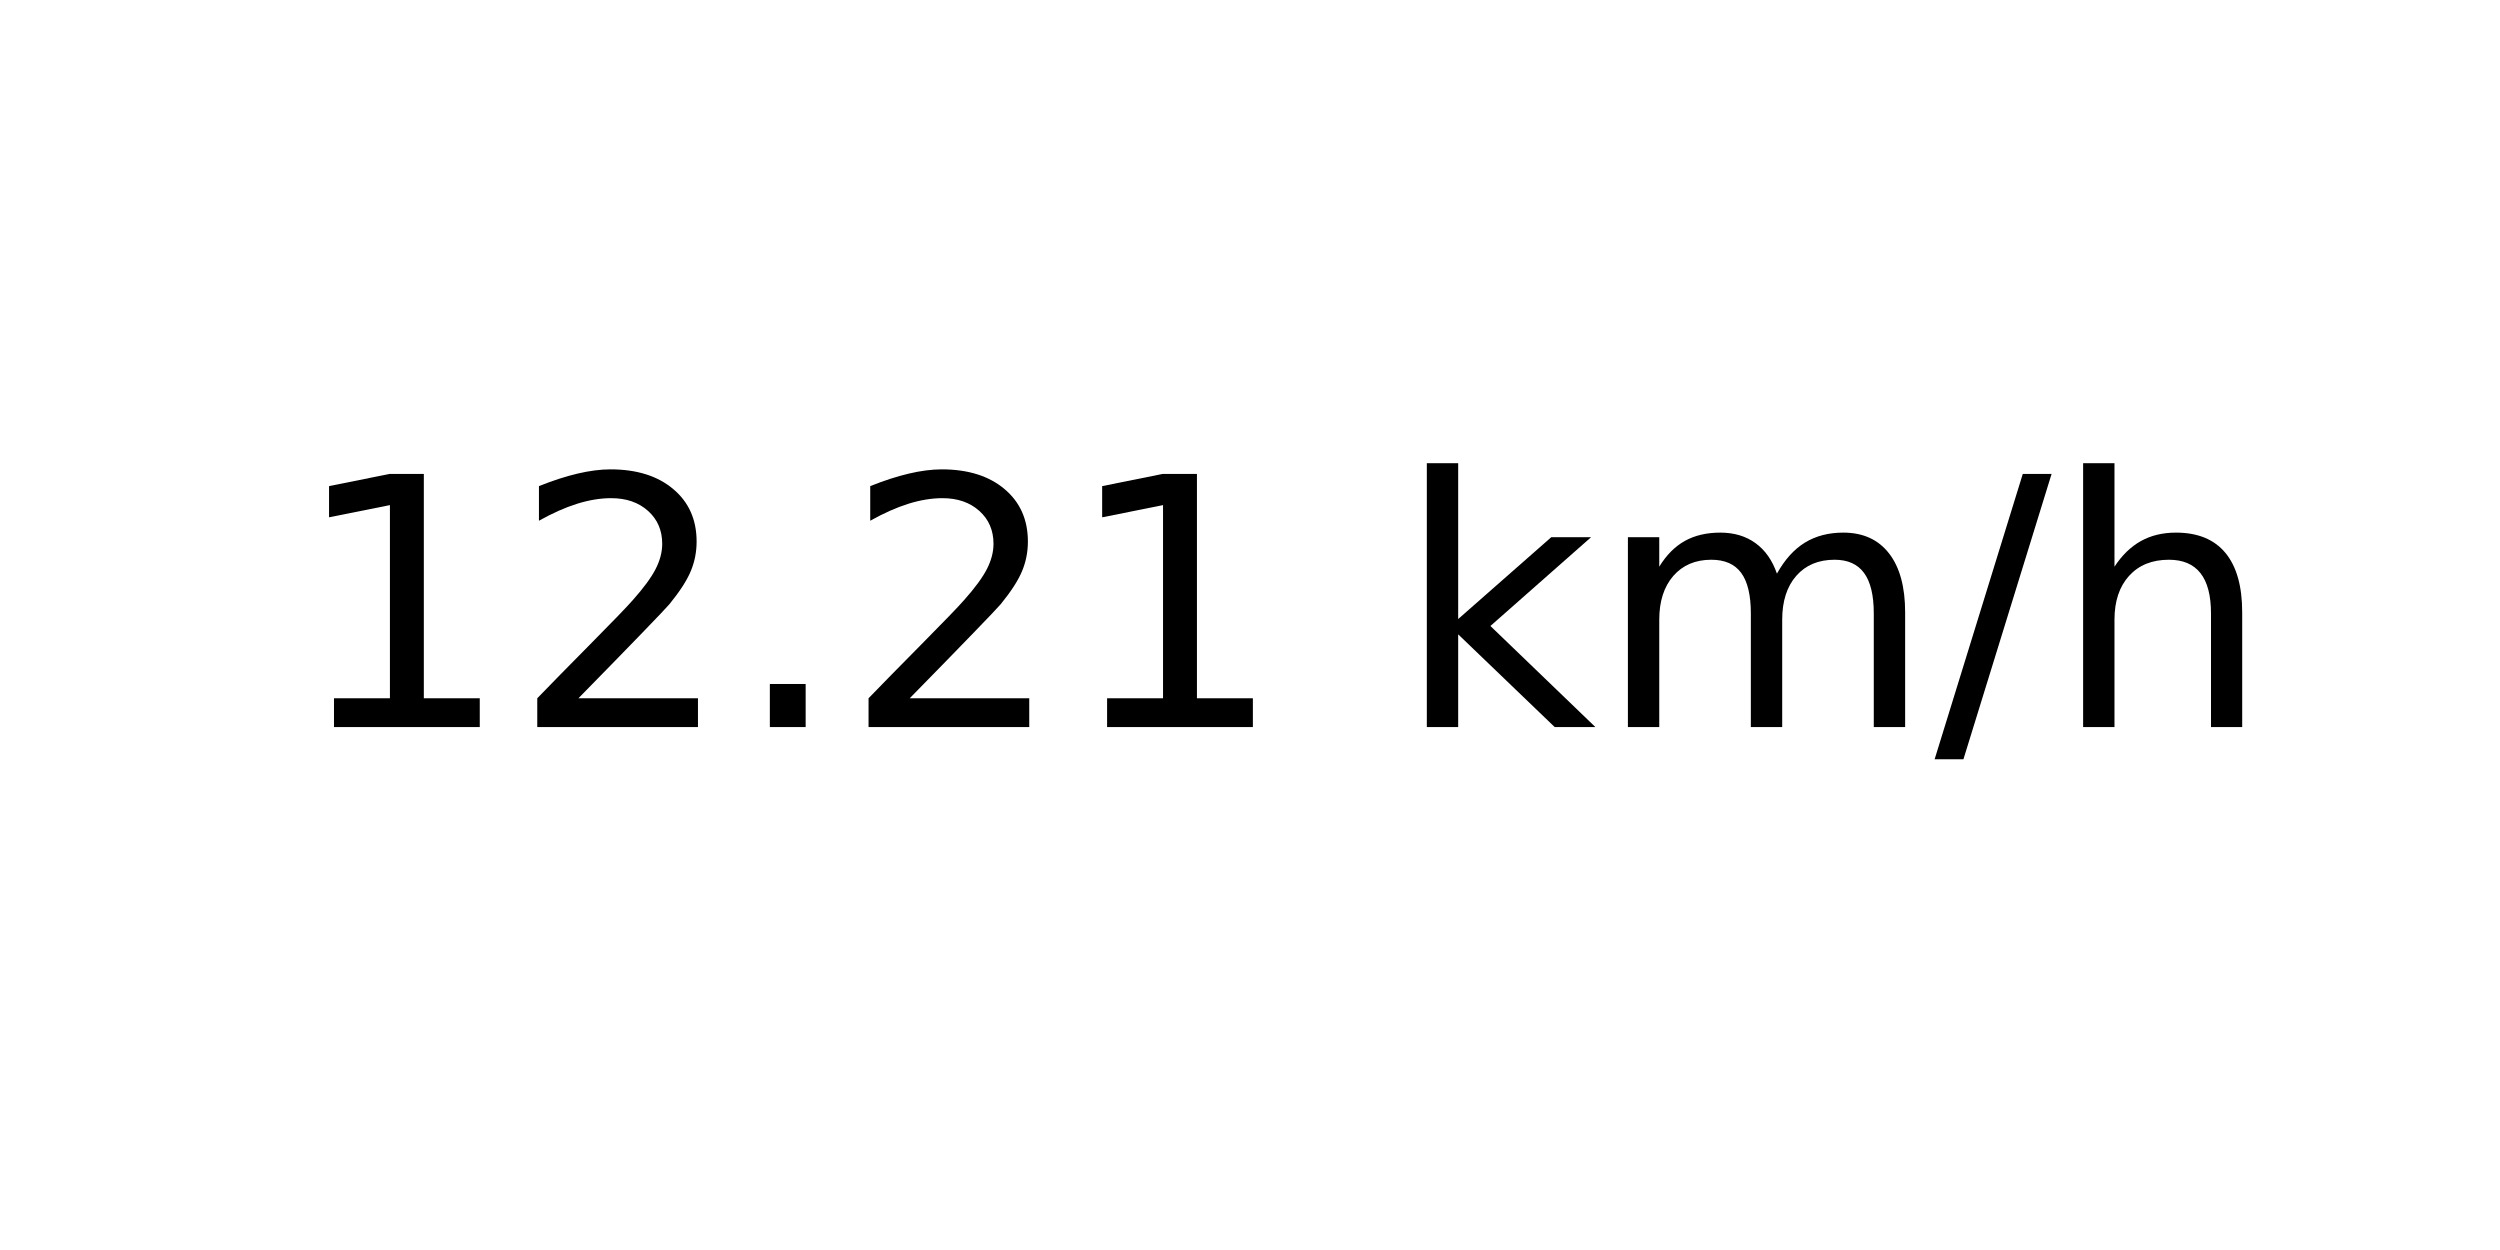
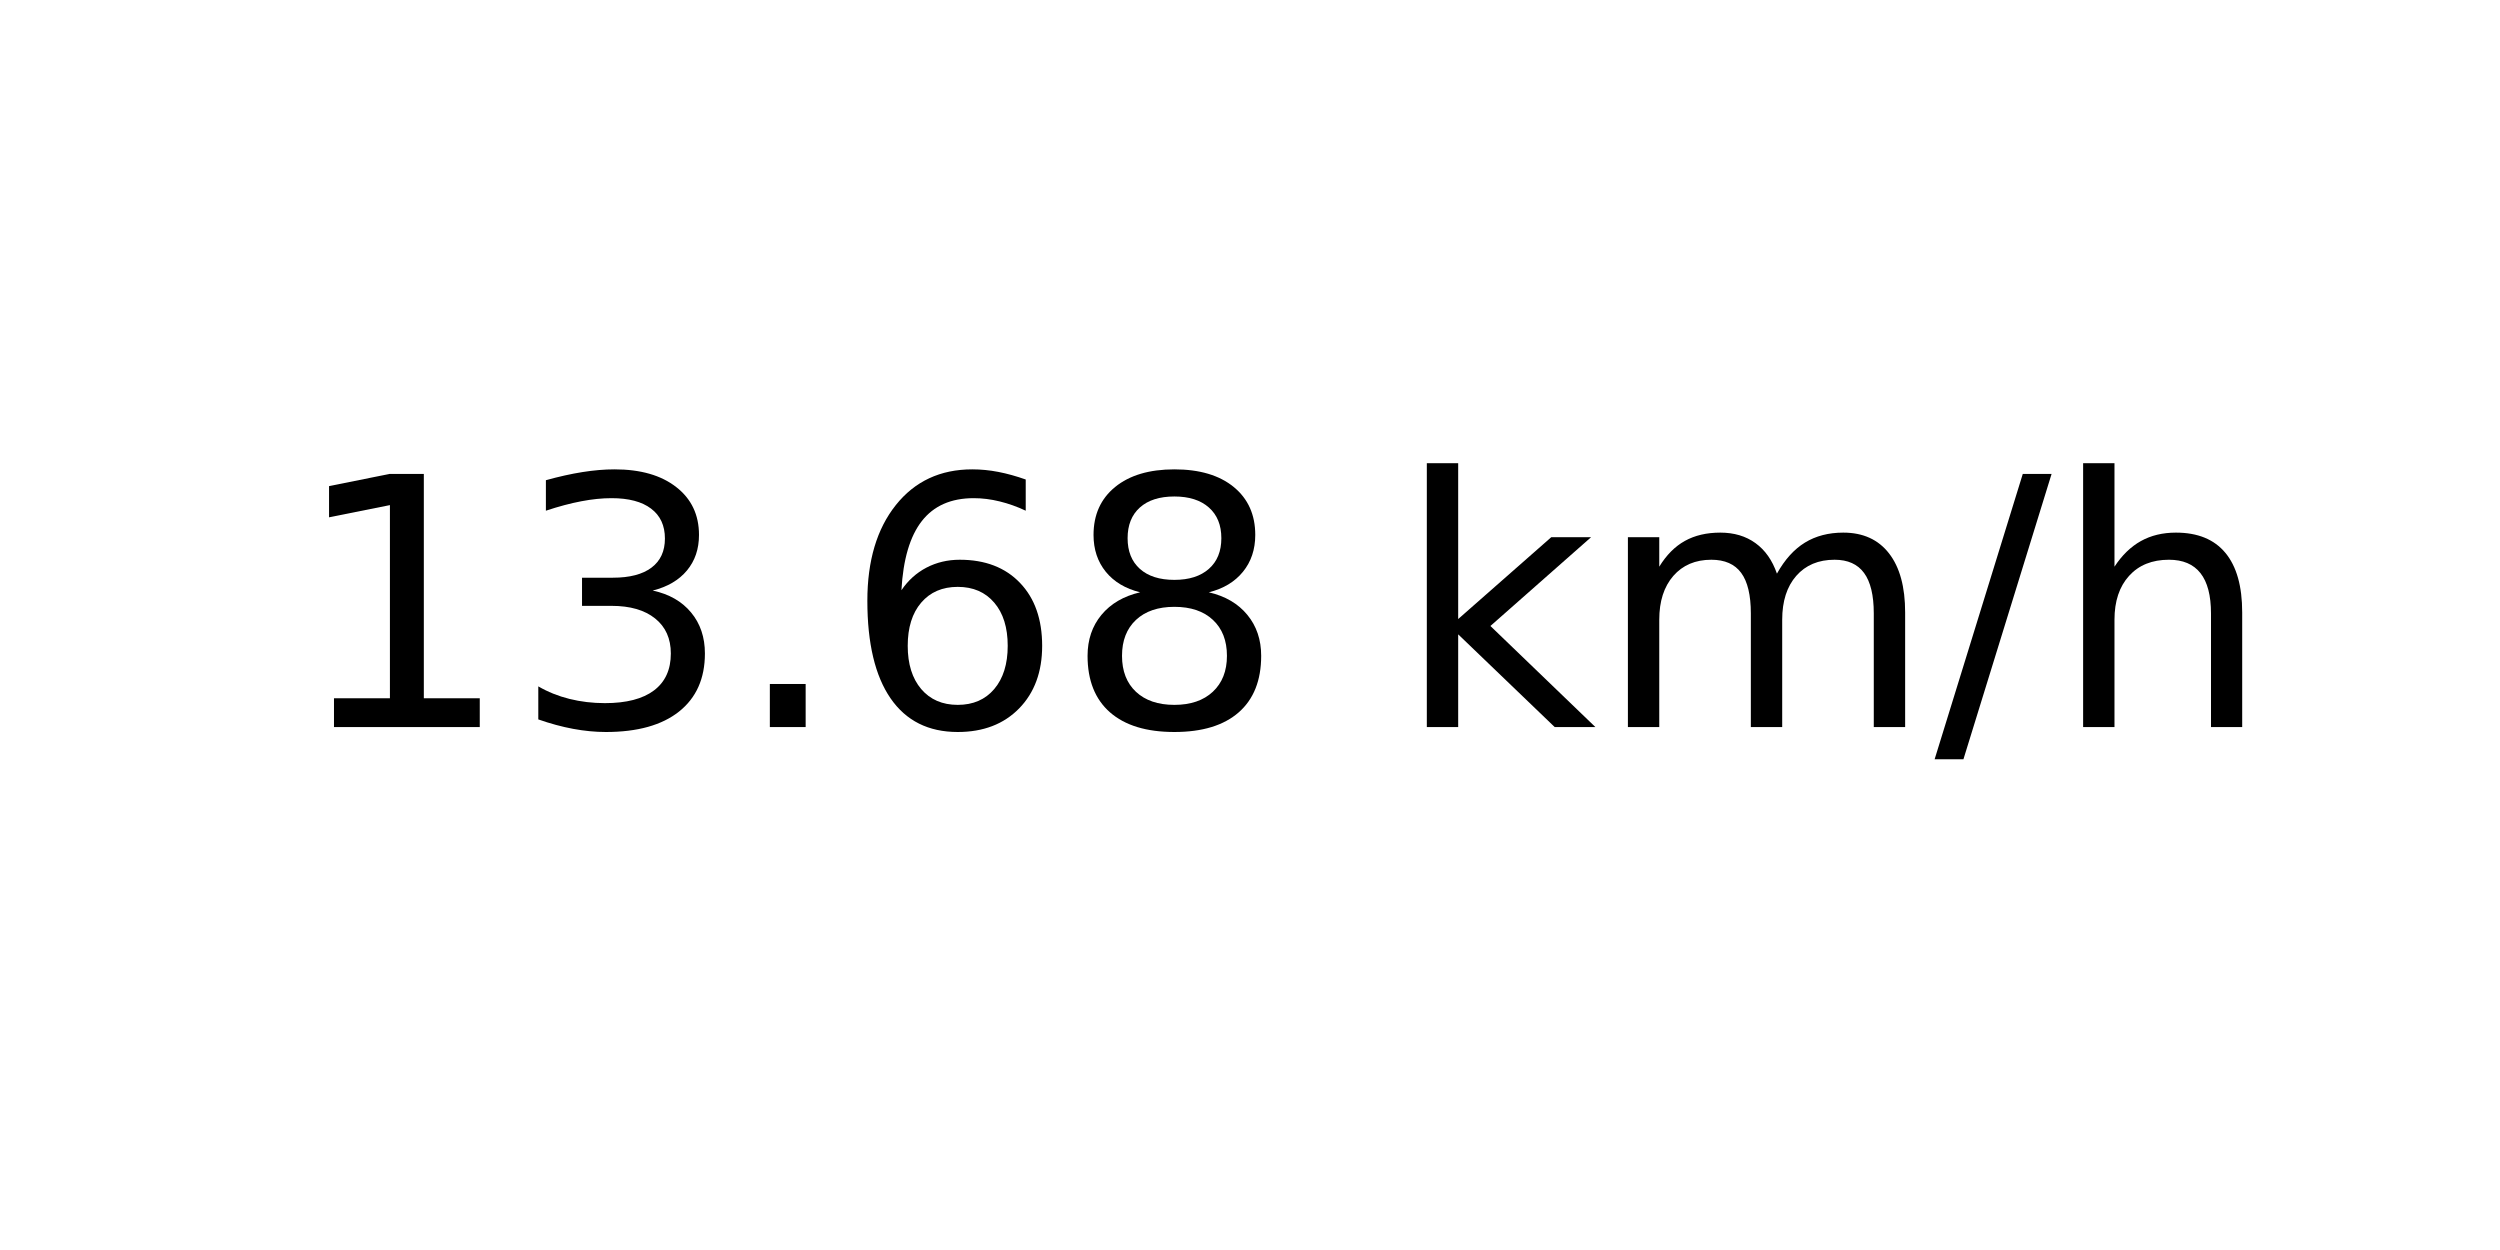
<svg xmlns="http://www.w3.org/2000/svg" xmlns:xlink="http://www.w3.org/1999/xlink" width="72pt" height="36pt" viewBox="0 0 72 36" version="1.1">
  <defs>
    <style type="text/css">*{stroke-linejoin: round; stroke-linecap: butt}</style>
  </defs>
  <g id="figure_1">
    <g id="axes_1">
      <g id="text_1">
        <g transform="translate(8.378125 20.93937) scale(0.1 -0.1)">
          <defs>
            <path id="DejaVuSans-31" d="M 794 531  L 1825 531  L 1825 4091  L 703 3866  L 703 4441  L 1819 4666  L 2450 4666  L 2450 531  L 3481 531  L 3481 0  L 794 0  L 794 531  z " transform="scale(0.015625)" />
-             <path id="DejaVuSans-32" d="M 1228 531  L 3431 531  L 3431 0  L 469 0  L 469 531  Q 828 903 1448 1529  Q 2069 2156 2228 2338  Q 2531 2678 2651 2914  Q 2772 3150 2772 3378  Q 2772 3750 2511 3984  Q 2250 4219 1831 4219  Q 1534 4219 1204 4116  Q 875 4013 500 3803  L 500 4441  Q 881 4594 1212 4672  Q 1544 4750 1819 4750  Q 2544 4750 2975 4387  Q 3406 4025 3406 3419  Q 3406 3131 3298 2873  Q 3191 2616 2906 2266  Q 2828 2175 2409 1742  Q 1991 1309 1228 531  z " transform="scale(0.015625)" />
+             <path id="DejaVuSans-33" d="M 2597 2516  Q 3050 2419 3304 2112  Q 3559 1806 3559 1356  Q 3559 666 3084 287  Q 2609 -91 1734 -91  Q 1441 -91 1130 -33  Q 819 25 488 141  L 488 750  Q 750 597 1062 519  Q 1375 441 1716 441  Q 2309 441 2620 675  Q 2931 909 2931 1356  Q 2931 1769 2642 2001  Q 2353 2234 1838 2234  L 1294 2234  L 1294 2753  L 1863 2753  Q 2328 2753 2575 2939  Q 2822 3125 2822 3475  Q 2822 3834 2567 4026  Q 2313 4219 1838 4219  Q 1578 4219 1281 4162  Q 984 4106 628 3988  L 628 4550  Q 988 4650 1302 4700  Q 1616 4750 1894 4750  Q 2613 4750 3031 4423  Q 3450 4097 3450 3541  Q 3450 3153 3228 2886  Q 3006 2619 2597 2516  z " transform="scale(0.015625)" />
            <path id="DejaVuSans-2e" d="M 684 794  L 1344 794  L 1344 0  L 684 0  L 684 794  z " transform="scale(0.015625)" />
+             <path id="DejaVuSans-36" d="M 2113 2584  Q 1688 2584 1439 2293  Q 1191 2003 1191 1497  Q 1191 994 1439 701  Q 1688 409 2113 409  Q 2538 409 2786 701  Q 3034 994 3034 1497  Q 3034 2003 2786 2293  Q 2538 2584 2113 2584  z M 3366 4563  L 3366 3988  Q 3128 4100 2886 4159  Q 2644 4219 2406 4219  Q 1781 4219 1451 3797  Q 1122 3375 1075 2522  Q 1259 2794 1537 2939  Q 1816 3084 2150 3084  Q 2853 3084 3261 2657  Q 3669 2231 3669 1497  Q 3669 778 3244 343  Q 2819 -91 2113 -91  Q 1303 -91 875 529  Q 447 1150 447 2328  Q 447 3434 972 4092  Q 1497 4750 2381 4750  Q 2619 4750 2861 4703  Q 3103 4656 3366 4563  z " transform="scale(0.015625)" />
+             <path id="DejaVuSans-38" d="M 2034 2216  Q 1584 2216 1326 1975  Q 1069 1734 1069 1313  Q 1069 891 1326 650  Q 1584 409 2034 409  Q 2484 409 2743 651  Q 3003 894 3003 1313  Q 3003 1734 2745 1975  Q 2488 2216 2034 2216  z M 1403 2484  Q 997 2584 770 2862  Q 544 3141 544 3541  Q 544 4100 942 4425  Q 1341 4750 2034 4750  Q 2731 4750 3128 4425  Q 3525 4100 3525 3541  Q 3525 3141 3298 2862  Q 3072 2584 2669 2484  Q 3125 2378 3379 2068  Q 3634 1759 3634 1313  Q 3634 634 3220 271  Q 2806 -91 2034 -91  Q 1263 -91 848 271  Q 434 634 434 1313  Q 434 1759 690 2068  Q 947 2378 1403 2484  z M 1172 3481  Q 1172 3119 1398 2916  Q 1625 2713 2034 2713  Q 2441 2713 2670 2916  Q 2900 3119 2900 3481  Q 2900 3844 2670 4047  Q 2441 4250 2034 4250  Q 1625 4250 1398 4047  Q 1172 3844 1172 3481  z " transform="scale(0.015625)" />
            <path id="DejaVuSans-20" transform="scale(0.015625)" />
            <path id="DejaVuSans-6b" d="M 581 4863  L 1159 4863  L 1159 1991  L 2875 3500  L 3609 3500  L 1753 1863  L 3688 0  L 2938 0  L 1159 1709  L 1159 0  L 581 0  L 581 4863  z " transform="scale(0.015625)" />
            <path id="DejaVuSans-6d" d="M 3328 2828  Q 3544 3216 3844 3400  Q 4144 3584 4550 3584  Q 5097 3584 5394 3201  Q 5691 2819 5691 2113  L 5691 0  L 5113 0  L 5113 2094  Q 5113 2597 4934 2840  Q 4756 3084 4391 3084  Q 3944 3084 3684 2787  Q 3425 2491 3425 1978  L 3425 0  L 2847 0  L 2847 2094  Q 2847 2600 2669 2842  Q 2491 3084 2119 3084  Q 1678 3084 1418 2786  Q 1159 2488 1159 1978  L 1159 0  L 581 0  L 581 3500  L 1159 3500  L 1159 2956  Q 1356 3278 1631 3431  Q 1906 3584 2284 3584  Q 2666 3584 2933 3390  Q 3200 3197 3328 2828  z " transform="scale(0.015625)" />
            <path id="DejaVuSans-2f" d="M 1625 4666  L 2156 4666  L 531 -594  L 0 -594  L 1625 4666  z " transform="scale(0.015625)" />
            <path id="DejaVuSans-68" d="M 3513 2113  L 3513 0  L 2938 0  L 2938 2094  Q 2938 2591 2744 2837  Q 2550 3084 2163 3084  Q 1697 3084 1428 2787  Q 1159 2491 1159 1978  L 1159 0  L 581 0  L 581 4863  L 1159 4863  L 1159 2956  Q 1366 3272 1645 3428  Q 1925 3584 2291 3584  Q 2894 3584 3203 3211  Q 3513 2838 3513 2113  z " transform="scale(0.015625)" />
          </defs>
          <use xlink:href="#DejaVuSans-31" />
-           <use xlink:href="#DejaVuSans-32" x="63.623" />
+           <use xlink:href="#DejaVuSans-33" x="63.623" />
          <use xlink:href="#DejaVuSans-2e" x="127.246" />
-           <use xlink:href="#DejaVuSans-32" x="159.033" />
-           <use xlink:href="#DejaVuSans-31" x="222.656" />
+           <use xlink:href="#DejaVuSans-36" x="159.033" />
+           <use xlink:href="#DejaVuSans-38" x="222.656" />
          <use xlink:href="#DejaVuSans-20" x="286.279" />
          <use xlink:href="#DejaVuSans-6b" x="318.066" />
          <use xlink:href="#DejaVuSans-6d" x="375.977" />
          <use xlink:href="#DejaVuSans-2f" x="473.389" />
          <use xlink:href="#DejaVuSans-68" x="507.08" />
        </g>
      </g>
    </g>
  </g>
</svg>
